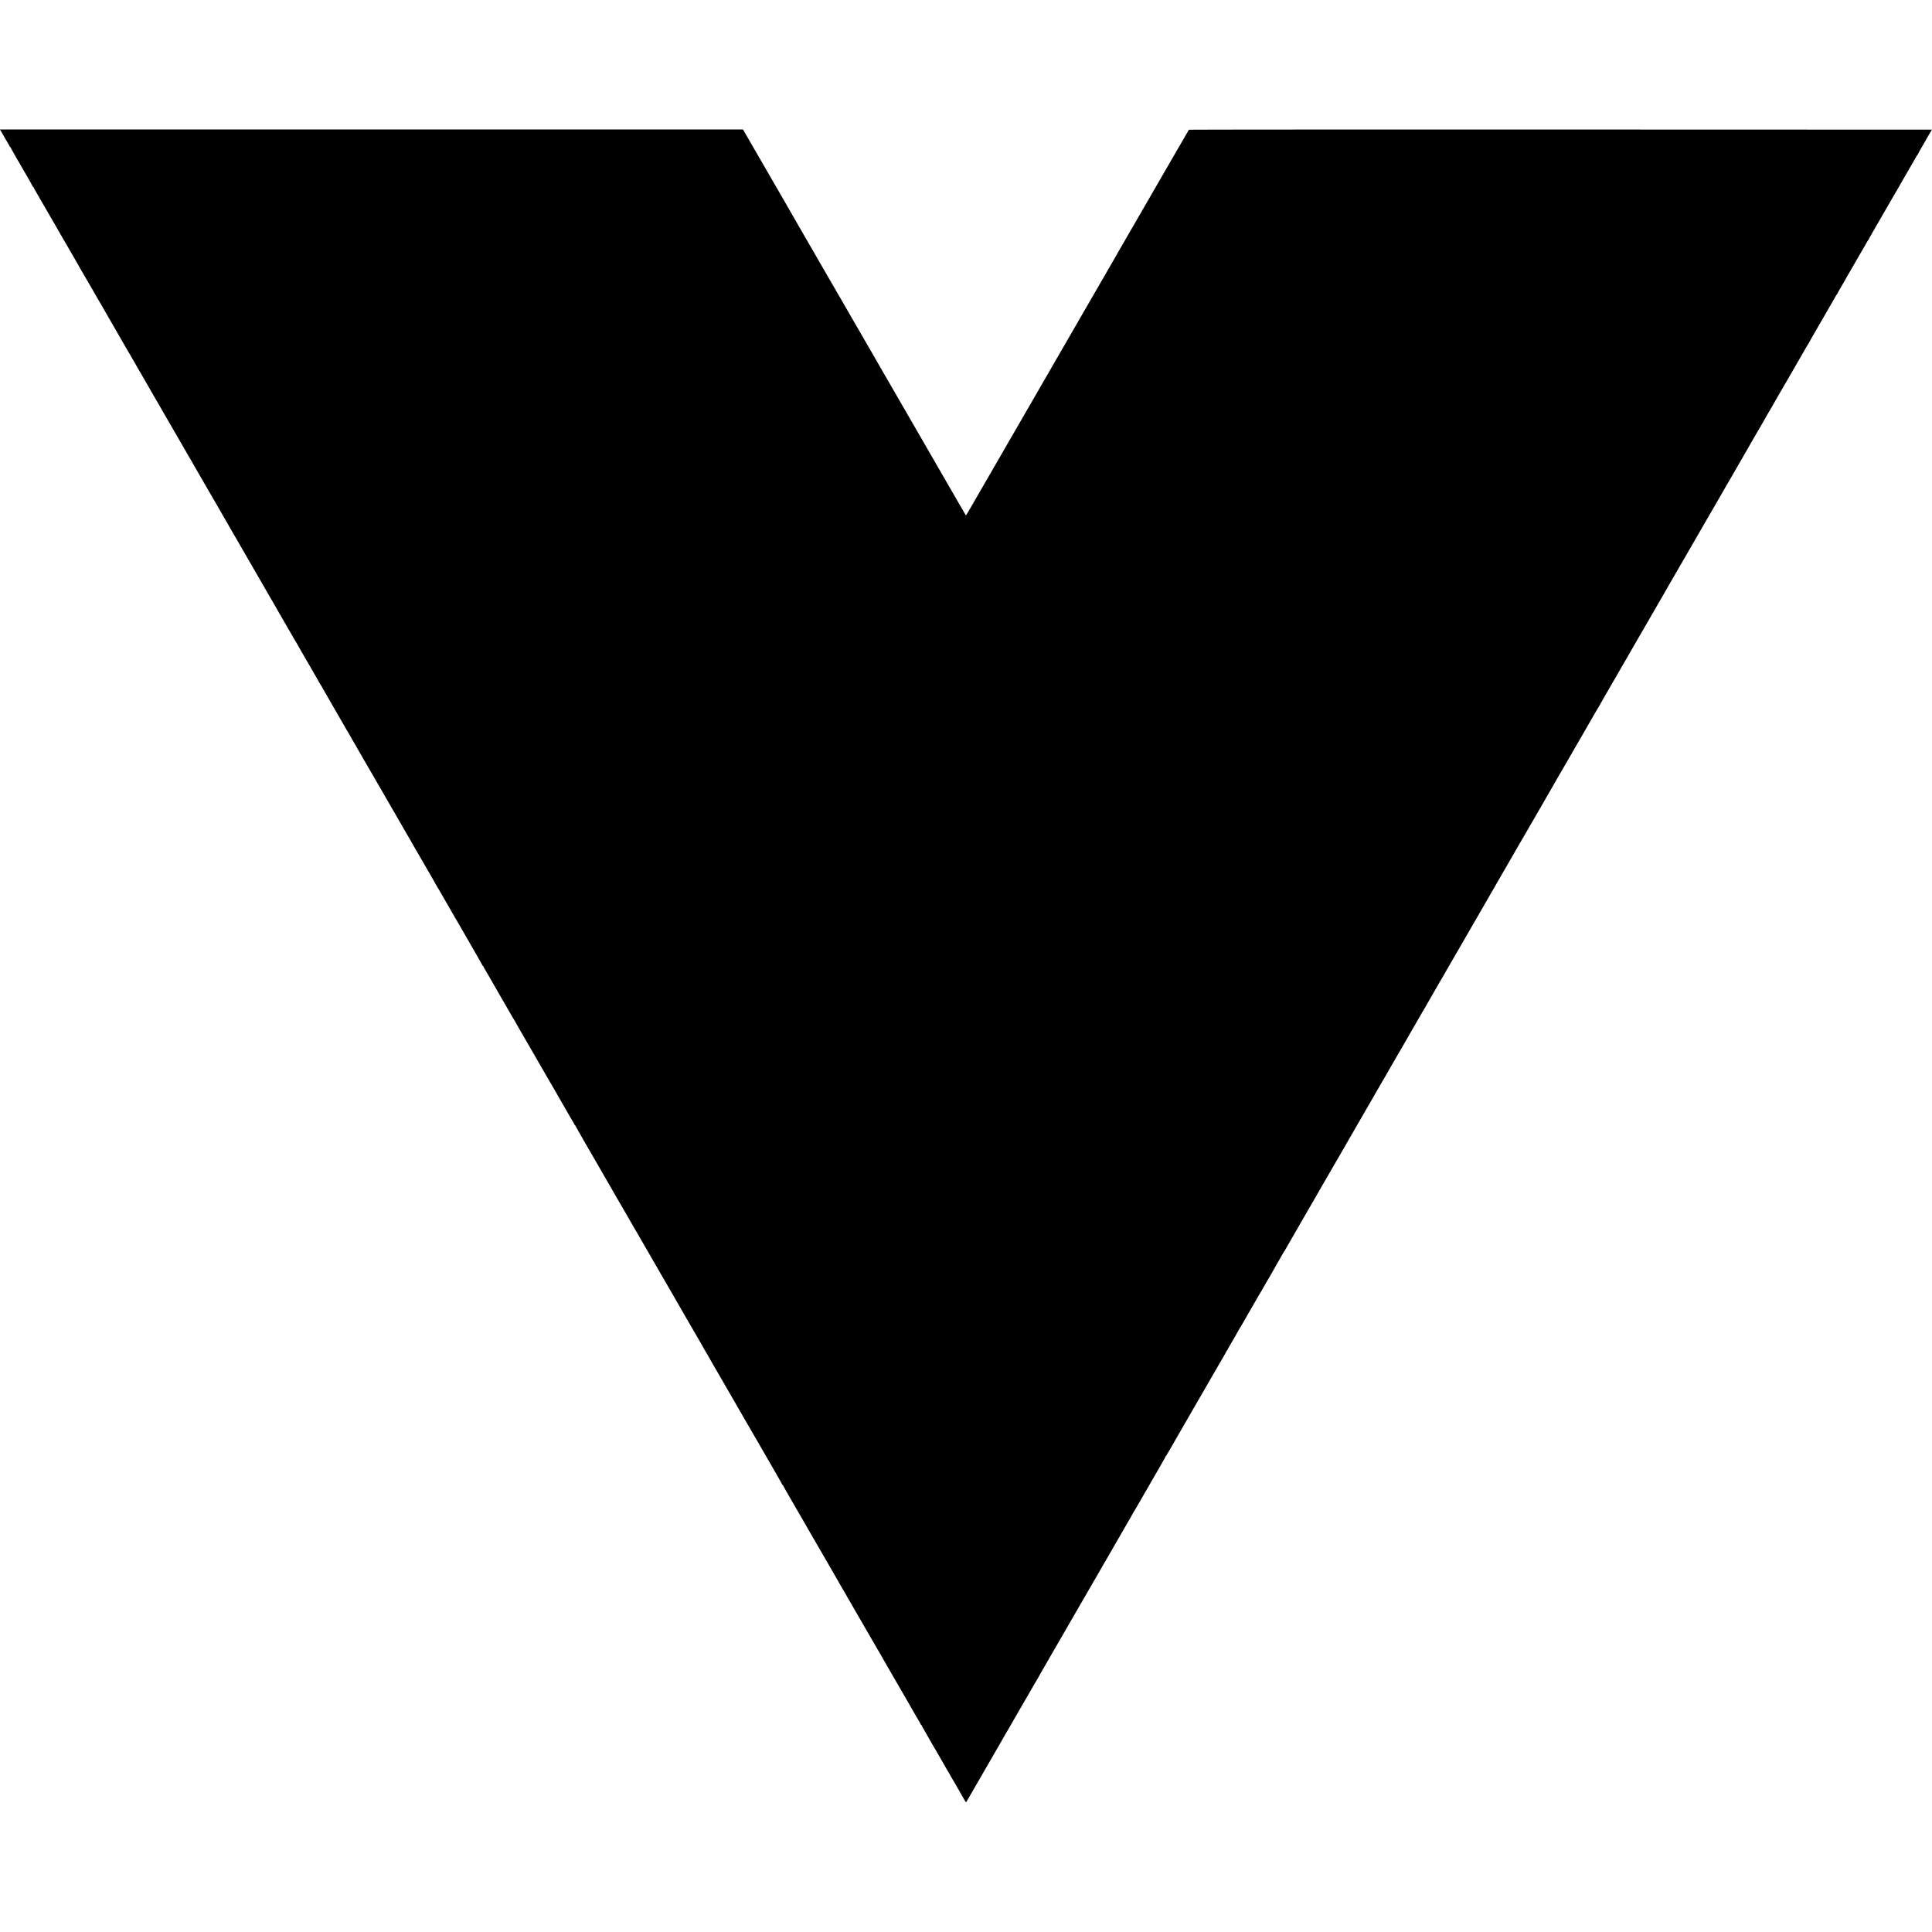
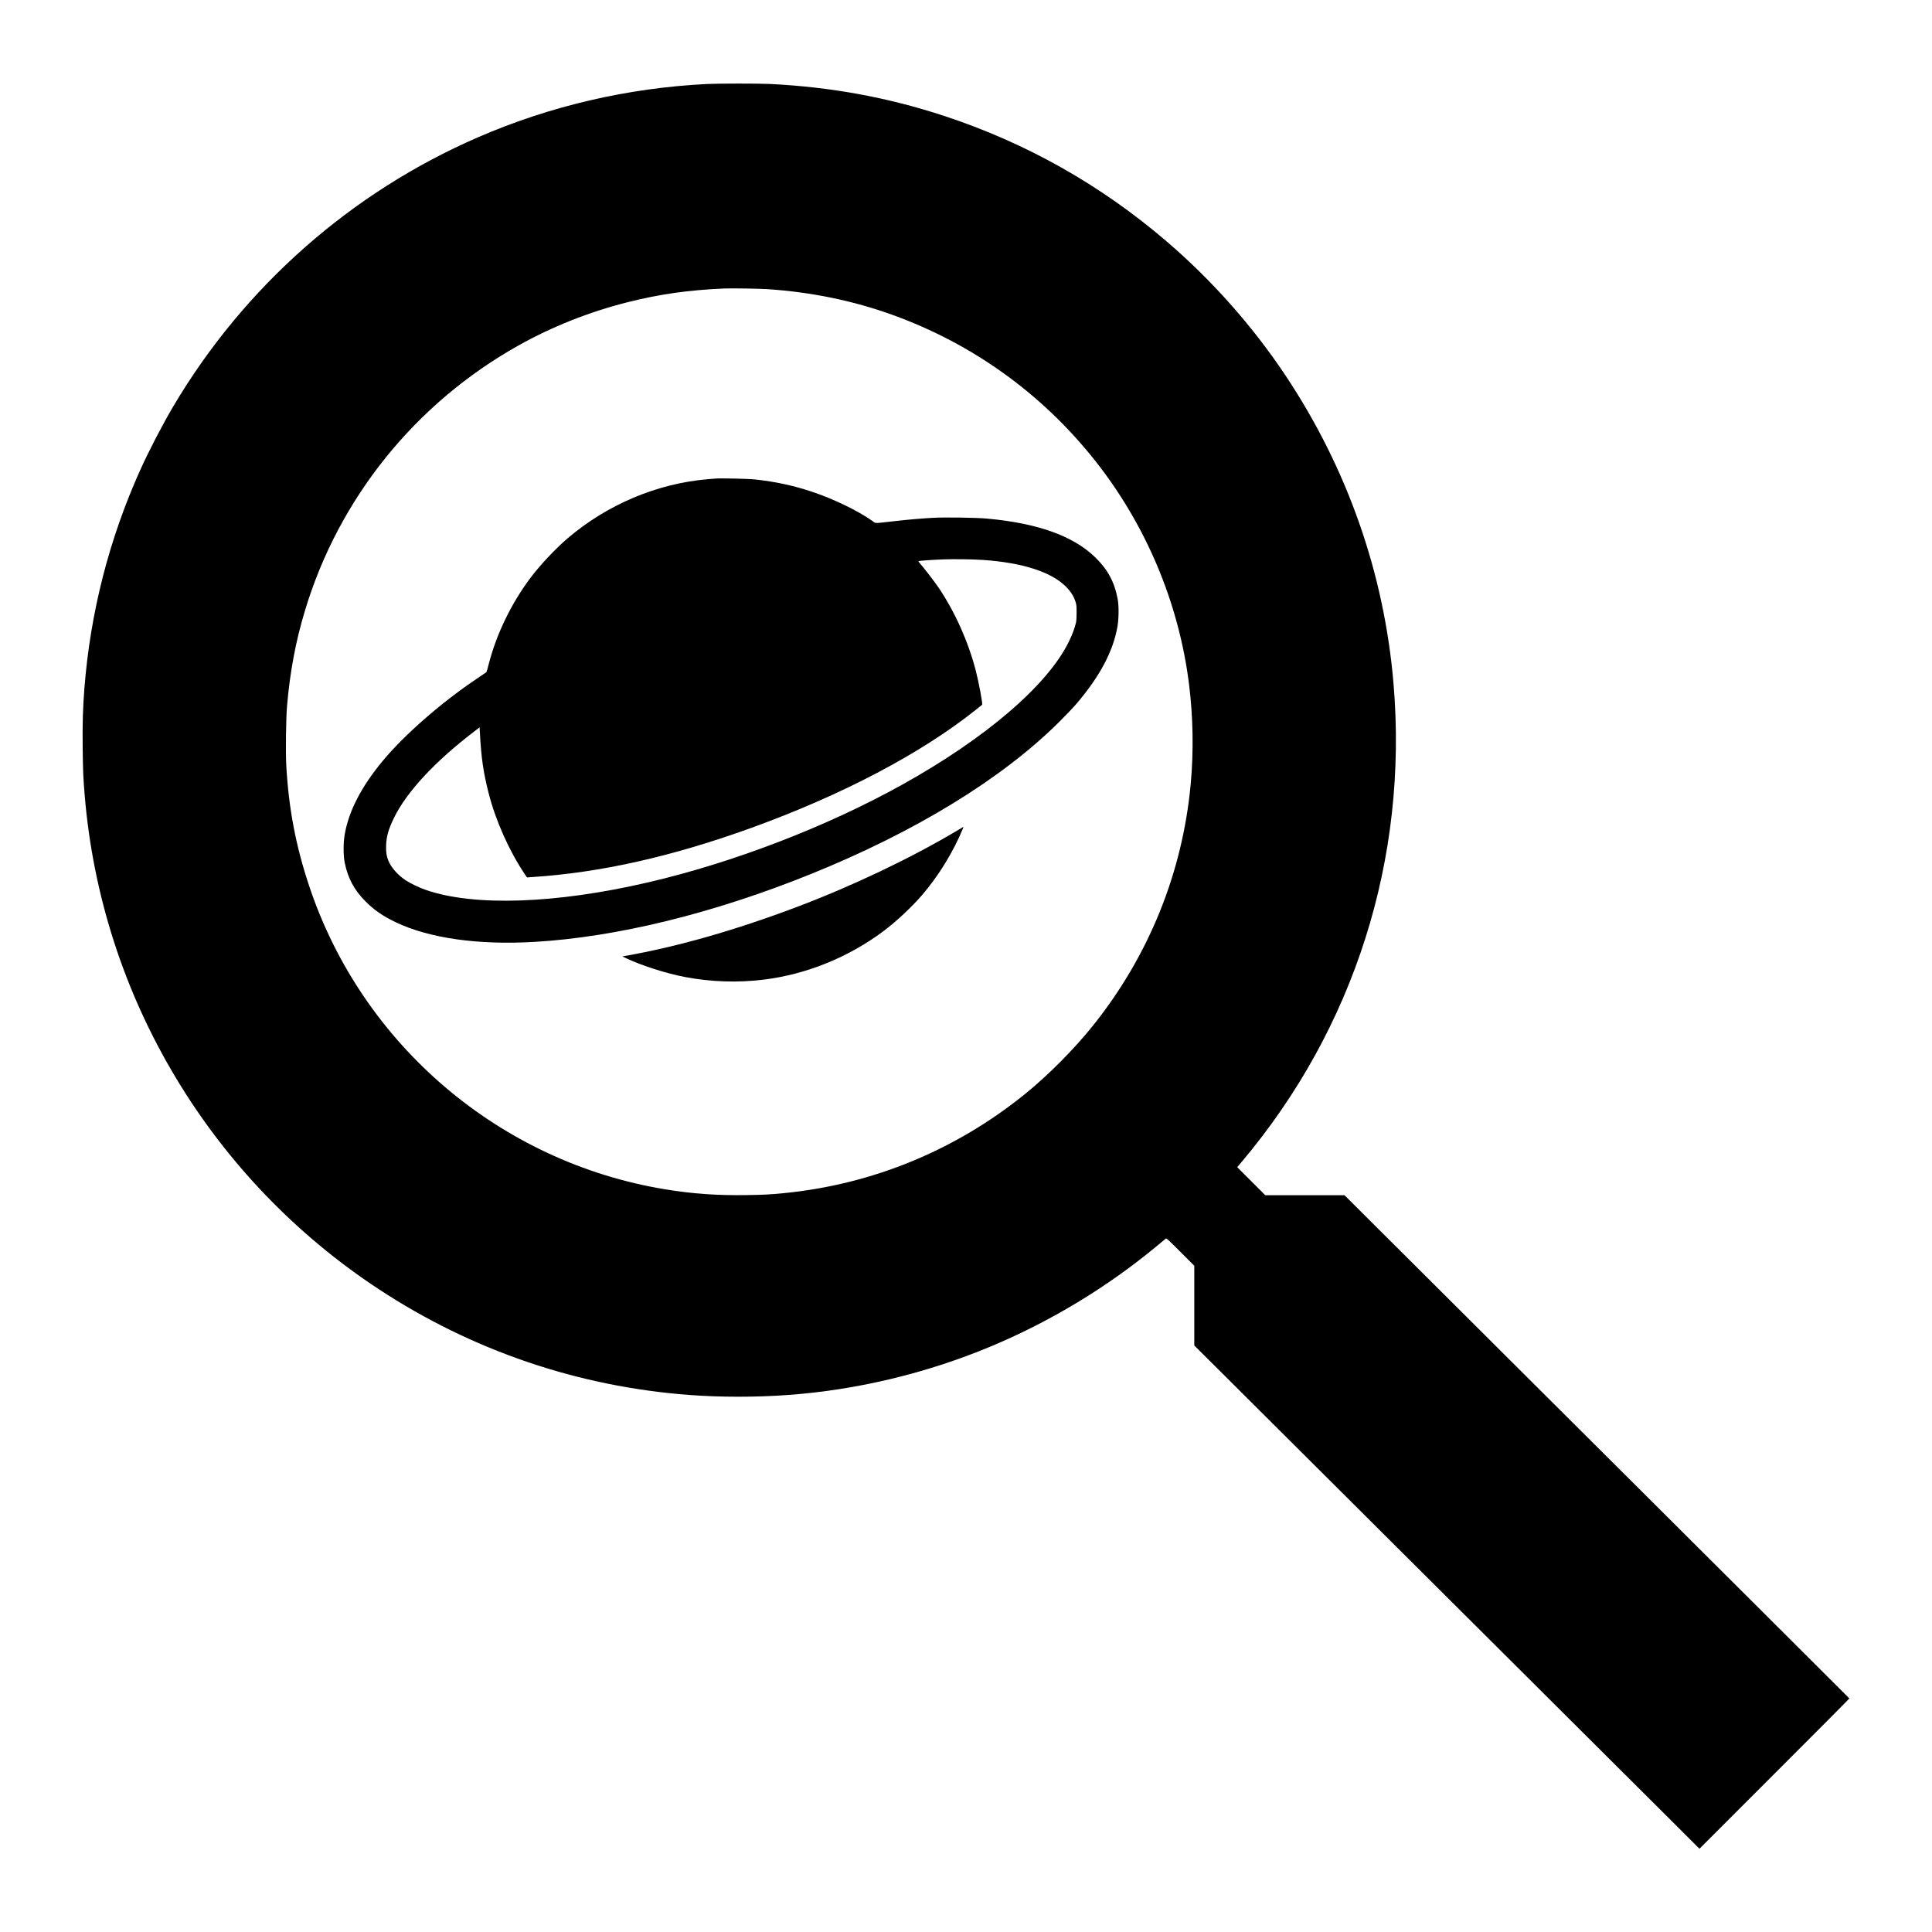
- <svg xmlns="http://www.w3.org/2000/svg" width="21.333" height="21.333" preserveAspectRatio="xMidYMid meet" version="1.0" viewBox="0 0 16 16">
-   <g fill="#000" stroke="none">
-     <path d="M18 46618 c45 -75 122 -207 122 -211 0 -2 25 -45 55 -95 30 -50 55 -96 55 -102 0 -5 5 -10 10 -10 6 0 10 -4 10 -9 0 -5 73 -135 161 -288 89 -153 173 -298 187 -323 14 -25 32 -57 41 -72 88 -149 187 -324 189 -335 2 -7 8 -13 13 -13 5 0 9 -4 9 -10 0 -5 46 -89 103 -187 175 -302 490 -846 507 -876 8 -16 20 -36 25 -45 28 -46 290 -498 339 -585 13 -23 74 -129 136 -236 61 -107 123 -215 137 -240 14 -25 29 -50 33 -56 5 -5 23 -37 40 -70 18 -33 38 -67 44 -75 11 -16 21 -33 63 -109 14 -25 29 -50 33 -56 4 -5 21 -35 38 -65 55 -100 261 -455 269 -465 4 -5 14 -21 20 -35 15 -29 41 -75 103 -180 24 -41 52 -88 60 -105 9 -16 57 -100 107 -185 112 -193 362 -626 380 -660 8 -14 23 -38 33 -55 11 -16 23 -37 27 -45 4 -8 26 -46 48 -85 23 -38 53 -90 67 -115 46 -81 64 -113 178 -310 62 -107 121 -210 132 -227 37 -67 56 -99 85 -148 16 -27 32 -57 36 -65 4 -8 15 -27 25 -42 9 -15 53 -89 96 -165 44 -76 177 -307 296 -513 120 -206 268 -463 330 -570 131 -227 117 -203 200 -348 36 -62 73 -125 82 -140 10 -15 21 -34 25 -42 4 -8 20 -37 36 -65 17 -27 38 -65 48 -82 49 -85 64 -111 87 -153 13 -25 28 -49 32 -55 4 -5 78 -134 165 -285 87 -151 166 -288 176 -305 10 -16 26 -43 35 -59 9 -17 125 -217 257 -445 132 -229 253 -441 270 -471 17 -30 45 -79 64 -108 18 -29 33 -54 33 -57 0 -2 20 -37 44 -77 24 -40 123 -212 221 -383 97 -170 190 -330 205 -355 16 -25 39 -65 53 -90 13 -25 81 -144 152 -265 70 -121 137 -238 150 -260 12 -22 37 -65 55 -95 18 -30 43 -73 55 -95 12 -22 48 -85 80 -140 77 -132 163 -280 190 -330 13 -22 71 -123 130 -225 59 -102 116 -199 126 -217 10 -17 29 -50 43 -72 15 -22 26 -43 26 -45 0 -2 27 -50 60 -106 33 -56 60 -103 60 -105 0 -2 55 -98 90 -155 8 -14 182 -316 239 -414 13 -22 45 -79 72 -124 27 -46 49 -86 49 -89 0 -2 14 -24 30 -48 16 -24 30 -46 30 -49 0 -5 74 -135 100 -176 5 -8 24 -42 43 -75 50 -88 58 -101 262 -455 104 -179 199 -345 213 -370 14 -25 28 -49 32 -55 4 -5 17 -26 28 -45 10 -19 62 -109 114 -200 114 -197 133 -230 170 -295 16 -27 33 -57 38 -65 17 -28 96 -165 103 -180 4 -8 16 -28 26 -45 10 -16 77 -131 148 -255 72 -124 181 -313 243 -420 62 -107 121 -209 131 -227 35 -62 323 -560 392 -678 38 -66 83 -145 100 -175 16 -30 33 -59 37 -65 4 -5 17 -27 29 -47 34 -61 56 -100 90 -156 17 -29 31 -55 31 -57 0 -2 17 -32 39 -67 21 -35 134 -229 251 -433 117 -203 235 -407 261 -451 27 -45 49 -85 49 -88 0 -4 8 -19 19 -34 15 -21 200 -341 309 -533 10 -19 33 -58 51 -87 17 -29 31 -54 31 -56 0 -2 25 -44 55 -94 30 -50 55 -95 55 -98 0 -4 6 -15 14 -23 7 -9 27 -41 43 -71 17 -30 170 -297 342 -594 171 -296 311 -542 311 -547 0 -5 5 -9 10 -9 6 0 10 -4 10 -10 0 -5 22 -47 49 -92 27 -46 58 -99 68 -118 24 -43 81 -140 93 -160 5 -8 66 -114 135 -235 69 -121 130 -227 135 -235 12 -21 259 -447 283 -490 10 -19 28 -47 38 -62 11 -14 19 -29 19 -32 0 -3 37 -69 83 -148 99 -170 305 -526 337 -583 13 -22 31 -53 41 -70 11 -16 22 -37 26 -45 7 -14 82 -146 103 -180 14 -24 181 -311 205 -355 13 -22 46 -80 75 -130 29 -49 64 -110 78 -135 14 -25 51 -88 82 -140 31 -52 59 -102 63 -110 4 -8 18 -33 31 -55 205 -353 284 -489 309 -535 17 -30 45 -78 62 -106 18 -28 36 -60 39 -72 4 -12 12 -22 17 -22 5 0 9 -4 9 -10 0 -5 109 -197 241 -427 133 -230 250 -431 259 -448 51 -90 222 -385 280 -485 37 -63 78 -135 92 -160 14 -25 67 -117 118 -205 51 -88 101 -175 111 -193 34 -58 55 -95 149 -257 51 -88 101 -173 110 -190 9 -16 76 -131 147 -255 72 -124 140 -241 151 -260 61 -108 281 -489 355 -615 38 -66 77 -133 87 -150 35 -63 91 -161 100 -175 14 -23 99 -169 128 -220 54 -97 135 -235 142 -245 4 -5 20 -32 35 -60 26 -48 238 -416 276 -480 10 -16 26 -46 37 -65 30 -53 382 -661 403 -695 10 -16 22 -37 26 -45 4 -8 26 -48 50 -88 24 -41 43 -75 43 -77 0 -2 22 -40 50 -85 27 -45 50 -84 50 -86 0 -3 38 -69 83 -147 84 -142 302 -520 340 -587 10 -19 34 -60 52 -90 18 -30 44 -75 57 -100 14 -25 45 -79 70 -120 25 -41 56 -96 70 -121 14 -25 77 -133 138 -240 62 -107 122 -210 132 -229 25 -43 310 -535 337 -581 11 -19 26 -45 34 -59 17 -32 238 -414 266 -460 11 -19 24 -41 28 -49 3 -7 75 -133 160 -278 84 -146 153 -269 153 -274 0 -5 5 -9 10 -9 6 0 10 -4 10 -10 0 -5 82 -150 181 -322 182 -314 201 -346 240 -415 12 -21 80 -139 152 -263 71 -124 141 -245 155 -270 14 -25 28 -49 32 -55 6 -8 145 -248 220 -380 37 -66 209 -362 229 -395 11 -19 24 -42 28 -49 4 -8 67 -118 140 -243 73 -125 133 -230 133 -233 0 -2 15 -28 33 -57 19 -29 47 -78 64 -108 17 -30 53 -93 79 -139 53 -90 82 -141 157 -272 82 -142 115 -199 381 -659 142 -245 268 -463 281 -485 12 -22 71 -125 132 -230 60 -104 172 -298 248 -430 76 -132 146 -253 156 -270 11 -16 22 -36 26 -44 3 -8 30 -54 60 -103 29 -49 53 -91 53 -93 0 -3 18 -34 40 -70 22 -36 40 -67 40 -69 0 -2 37 -66 81 -142 45 -77 98 -168 119 -204 20 -36 47 -81 58 -100 12 -19 27 -47 33 -62 6 -16 15 -28 20 -28 5 0 9 -4 9 -9 0 -6 63 -118 140 -251 77 -133 140 -243 140 -245 0 -2 18 -33 41 -70 22 -37 49 -83 60 -101 10 -19 29 -51 40 -71 25 -45 109 -189 126 -218 7 -11 17 -29 22 -40 6 -11 22 -38 35 -60 14 -22 37 -62 52 -90 14 -27 35 -62 45 -77 11 -14 19 -29 19 -32 0 -3 18 -35 40 -71 22 -36 40 -67 40 -69 0 -2 19 -35 42 -72 23 -38 55 -94 72 -124 26 -47 139 -244 171 -298 6 -9 21 -36 34 -60 28 -48 37 -51 51 -19 6 12 19 36 29 52 10 17 27 46 38 65 11 19 104 181 208 360 103 179 199 345 213 370 14 25 42 74 64 109 21 34 38 65 38 67 0 2 18 33 40 69 22 36 40 67 40 69 0 3 177 310 199 346 16 26 136 234 140 244 2 5 25 44 52 88 27 44 49 81 49 84 0 2 18 34 40 70 22 36 40 67 40 69 0 2 20 36 43 77 35 58 169 289 297 513 9 17 50 86 90 155 40 69 86 150 103 180 16 30 35 62 41 70 6 8 16 24 22 35 35 64 72 129 167 293 59 100 116 199 127 220 11 20 30 53 41 72 43 72 1070 1850 1121 1940 14 25 65 113 113 195 48 83 96 166 107 185 10 19 28 50 38 68 11 18 73 124 137 235 64 111 175 303 246 427 71 124 173 299 225 390 52 91 116 202 143 248 27 45 49 85 49 89 0 4 6 14 14 22 7 9 28 43 46 76 26 47 251 436 378 655 11 19 29 51 40 70 11 19 101 176 201 348 99 172 181 317 181 323 0 5 5 9 10 9 6 0 10 5 10 11 0 6 8 23 18 37 11 15 32 52 49 82 16 30 130 228 253 440 122 212 234 405 248 430 13 25 39 70 57 100 39 65 69 117 130 225 25 44 50 87 55 95 12 19 78 134 220 380 61 107 129 224 150 260 161 277 222 382 246 425 15 28 47 83 71 123 24 41 43 78 43 83 0 5 4 9 8 9 4 0 13 12 19 28 7 15 23 45 36 67 66 110 277 478 277 483 0 3 6 13 14 21 7 9 27 41 43 71 17 30 45 80 63 110 34 57 375 649 394 685 6 11 16 27 22 35 6 8 26 42 44 75 18 33 41 74 51 90 10 17 24 41 32 55 54 97 72 128 88 152 11 14 19 28 19 30 0 3 79 141 175 308 96 167 175 305 175 308 0 3 6 13 14 21 7 9 26 39 41 66 33 60 276 483 338 587 24 40 46 80 50 88 4 8 13 24 20 35 14 23 95 163 125 215 11 19 52 91 92 160 40 69 80 139 90 155 9 17 103 179 207 360 105 182 200 346 211 365 103 181 463 802 489 845 7 11 15 27 19 35 4 8 29 51 55 95 64 110 828 1433 848 1470 9 17 24 41 33 55 9 14 29 48 45 77 15 28 52 93 82 145 30 51 62 107 71 123 17 30 231 398 400 690 51 88 103 179 115 202 12 23 26 48 32 55 6 7 24 38 40 68 17 30 61 107 98 170 37 63 84 144 103 180 19 36 41 72 48 81 8 8 14 18 14 21 0 4 27 51 59 106 32 55 72 124 89 154 16 29 71 125 122 213 51 88 104 180 118 205 13 25 28 50 32 55 4 6 17 26 28 45 11 19 45 80 77 135 31 55 66 116 77 135 11 19 88 152 171 295 401 694 620 1072 650 1125 11 19 87 152 170 295 83 143 158 273 166 288 9 16 21 36 26 45 6 9 31 52 55 96 25 43 54 94 66 115 11 20 95 164 186 321 91 157 173 299 182 315 9 17 26 46 37 65 12 19 66 114 121 210 56 96 108 186 117 200 8 14 24 40 34 59 24 45 383 664 412 713 5 9 17 29 26 45 15 28 120 210 241 419 36 61 68 117 72 125 4 8 12 23 19 34 35 57 245 420 262 453 11 20 35 61 53 90 17 29 32 54 32 56 0 3 28 51 62 108 33 57 70 119 80 138 10 19 23 42 28 50 5 8 32 53 59 100 27 47 149 258 271 470 122 212 234 405 248 430 30 53 62 108 80 135 6 11 15 27 19 35 4 8 85 150 181 315 96 165 187 323 202 350 31 56 116 202 130 225 5 8 25 42 43 75 19 33 92 159 162 280 149 257 157 271 202 350 19 33 38 67 43 75 9 14 228 392 275 475 12 22 55 96 95 165 40 69 80 139 90 155 24 42 202 350 221 383 9 15 27 47 41 72 14 25 75 131 136 236 61 106 121 210 134 232 99 172 271 470 279 482 5 8 23 40 40 70 18 30 81 141 142 245 60 105 121 210 135 235 14 25 71 124 127 220 56 96 143 247 194 335 51 88 96 167 102 175 14 24 180 311 204 355 23 43 340 590 356 615 5 8 50 87 101 175 171 301 517 898 582 1008 25 43 46 81 46 83 0 2 12 23 27 47 14 23 40 67 56 97 16 30 35 62 42 70 7 8 15 22 18 30 4 8 20 38 37 65 16 28 33 57 37 65 6 12 111 196 143 250 5 8 55 95 112 193 57 98 113 195 126 215 12 20 27 46 32 57 6 11 14 27 20 35 5 8 76 130 156 270 80 140 165 287 187 325 23 39 52 90 66 115 13 25 30 52 37 61 8 8 14 18 14 21 0 4 41 77 92 165 50 87 175 302 276 478 101 176 208 360 236 408 28 49 67 117 86 152 19 35 41 70 48 77 6 6 12 15 12 19 0 7 124 224 167 291 12 21 23 40 23 42 0 2 21 40 46 83 26 43 55 92 64 109 54 95 327 568 354 614 19 30 45 75 59 100 71 128 82 145 89 148 4 2 8 8 8 13 0 5 42 82 94 172 311 538 496 858 518 897 14 25 40 70 58 100 18 30 42 71 53 90 10 19 79 139 152 265 73 127 142 246 153 265 10 19 43 76 72 125 29 50 63 108 75 130 65 116 80 140 87 143 4 2 8 8 8 12 0 8 114 212 140 250 6 8 14 24 20 35 5 11 54 97 108 190 l100 170 -9611 3 c-5286 1 -9614 -1 -9618 -5 -5 -6 -419 -719 -619 -1068 -89 -155 -267 -463 -323 -560 -38 -66 -81 -140 -95 -165 -31 -56 -263 -457 -526 -910 -110 -190 -224 -388 -254 -440 -29 -52 -61 -109 -71 -125 -23 -39 -243 -420 -268 -465 -11 -19 -204 -352 -428 -740 -224 -388 -477 -826 -563 -975 -85 -148 -185 -322 -222 -385 -37 -63 -120 -207 -185 -320 -65 -113 -177 -306 -248 -430 -72 -124 -172 -297 -222 -385 -51 -88 -142 -245 -202 -350 -131 -226 -247 -427 -408 -705 -65 -113 -249 -432 -410 -710 -160 -278 -388 -673 -506 -877 -118 -205 -216 -373 -219 -373 -3 0 -52 82 -109 183 -58 100 -144 250 -192 332 -95 164 -402 696 -647 1120 -85 149 -228 396 -317 550 -212 365 -982 1700 -1008 1745 -10 19 -43 76 -72 125 -29 50 -64 110 -77 135 -14 25 -63 110 -110 190 -47 80 -96 165 -110 190 -14 25 -99 171 -188 325 -89 154 -174 300 -188 325 -13 25 -64 113 -112 195 -48 83 -140 242 -205 355 -65 113 -183 317 -263 454 -79 137 -152 264 -163 282 -50 89 -335 583 -354 614 -12 19 -34 58 -50 85 -15 28 -129 226 -253 440 -124 215 -235 408 -247 430 -12 22 -69 121 -127 220 -58 99 -226 389 -373 645 -148 256 -324 561 -392 678 -67 117 -134 232 -147 255 -13 23 -33 59 -46 80 l-22 37 -9615 0 -9615 0 20 -32z" transform="translate(0,16) scale(0.00032,-0.00032)" />
-   </g>
+ <svg xmlns="http://www.w3.org/2000/svg" version="1" width="5461.333" height="5461.333" viewBox="0 0 4096 4096">
+   <path d="M1498.5 178.1c-167.8 8.4-332 46.6-484.5 112.7C744.5 407.6 517.9 607.5 367.7 861c-23.1 39-52.3 95.3-70.6 135.9-65.8 146.4-105.5 301.4-118.1 461.6-3.4 43.9-4.3 74.7-3.7 128 .6 49.2 1.1 61.2 4.2 99 17.6 212 83.3 416.2 193 599 107.9 180 255.4 333.6 430.7 448.8 197.8 130 422.5 206.5 658.8 224.2 65.9 4.9 141.7 4.9 209.5-.1 144.8-10.5 292.3-45.8 428-102.4 127.6-53.2 248.7-126.5 354.5-214.5 8.6-7.2 16.4-13.6 17.4-14.4 1.6-1.3 4.3 1.1 31.2 28l29.4 29.4v169.1l48.8 48.5c89.3 88.9 908.8 905.4 966 962.3l56.2 56.1 159-159c87.5-87.4 158.9-159.3 158.8-159.7-.2-.4-87.6-87.6-194.3-193.9-257.1-256.2-730.6-728-811.5-808.6l-64.5-64.3h-168l-29.8-29.8-29.7-29.7 9.7-11.5c238.6-283 353-643.2 321.7-1013.5-19.7-233.8-98.1-457.2-229.7-654.5-69.4-104-156-201.6-251.7-283.5-139.4-119.5-297.7-208.7-471.5-265.8-119.2-39.2-239.8-61.3-369.4-67.7-23.4-1.1-109.8-1.1-133.6.1zm128 434.9c92.9 6.1 182.6 24.5 266 54.7 169 61.1 315.1 165.9 427.1 306.3 109.4 137.2 179.7 303.7 201.3 477 8.6 69 9.9 142.1 3.5 211-17.2 187.4-88.6 364.2-206.9 512-40.3 50.3-94.4 104.9-144 145.1-147.2 119.3-323.4 191.9-511 210.4-30.9 3-42.3 3.6-80.5 4.2-62.1.9-114.5-2.8-172-12.3-349.8-57.5-641.4-305.5-754-641.4-28.8-85.8-44.1-166.3-49.1-257.9-1.5-27.9-.6-99 1.6-124.6 6.1-72.6 18.3-137.7 38.1-203.2 71.8-238 233.8-439.2 452.5-561.8 70.8-39.7 150-71.2 230.4-91.5 68.8-17.4 129.8-26.1 207-29.4 14-.6 73.4.3 90 1.4z" />
+   <path d="M1517 1014.6c-2.5.2-10.1.8-17 1.4-107.5 9.2-213.1 53.9-297 125.6-24.9 21.3-57.4 55.8-77.3 82.1-41.5 55-73.1 120.1-89.7 184.8-2.3 8.8-4.4 16.3-4.8 16.6-.4.3-9.8 6.7-20.9 14.2-74.8 50.3-152.3 117.9-198.3 173.2-45.5 54.6-72.3 106.2-81.1 156.1-3.2 18.3-3.2 44.2-.1 60.2 6.5 32.6 20.1 58.1 43.7 81.8 18.3 18.5 37.1 31.5 64 44.4 70.9 34.1 175.2 48.9 294.5 41.9 174.6-10.2 379.1-60.3 585-143.4 223.1-90 407.4-203 528.6-324 13.8-13.7 30-30.8 36-37.9 49.3-57.9 77.3-110.7 86.5-163.1 2.9-16.7 3.2-44 .5-58.2-6.6-36.1-21.1-63-47.8-88.9-46.9-45.4-122-72.2-229.8-82-23.8-2.1-89.6-3-115.5-1.5-27.3 1.6-50.1 3.6-82 7.2-42.7 4.8-37.3 4.9-44.6-.4-31.2-22.1-83.4-47.3-129.7-62.6-38.5-12.8-76.2-20.9-119.2-25.6-13.6-1.5-72.6-2.9-84-1.9zm566.5 172.5c84 5.7 145.3 25.4 176.6 56.8 9.7 9.8 15.8 19.3 19.7 30.8 2.4 7.1 2.6 9.2 2.7 23.8 0 10-.5 18.1-1.3 21.5-3.2 13-7.8 25.5-15.2 40.5-45 92.2-176.2 204.7-353.5 303.2-160 89-358 165.1-538 206.9-196.3 45.6-369.3 51.5-471.5 16.2-14.5-5-33.1-14-43.5-20.9-16.1-10.8-30-26.5-35.8-40.4-4.1-10-5.2-16.2-5.2-29.5 0-20.5 4.6-37.3 17-62.5 26.9-54.8 86.2-118.7 168.7-181.8l12.6-9.7.6 10.8c2.8 54 7.3 84.7 18.8 129.7 14.5 56.9 43.4 121.7 76.1 170.4l4.9 7.3 10.1-.7c144.7-9.2 296.6-43.3 464.7-104 193.4-70 360.6-157.9 477-250.8 6.9-5.5 12.8-10.3 13.2-10.6 1.6-1.4-7.1-48-13.7-73.2-15.8-60.7-43.5-122.6-77.8-173.9-8.9-13.2-29.9-40.6-42.5-55.3-.8-.9-1.3-1.9-1.1-2.1.7-.7 30.3-2.8 51.4-3.6 22.8-.9 62.9-.4 85 1.1zM2025.7 1763c-95.9 56.9-218.4 115.2-334.6 159.2-132.2 50-254.9 85-366.6 104.6l-5 .9 8.6 4.1c33 15.6 84.1 31.9 124.4 39.6 54.5 10.4 111.9 12.3 166.7 5.5 90.4-11.1 179.8-47.4 253.8-102.8 27.4-20.5 60.6-51.6 82.4-77.1 34.8-40.6 65.8-91.2 86-140.3.8-2 1.4-3.7 1.3-3.7-.1 0-7.8 4.5-17 10z" />
</svg>
